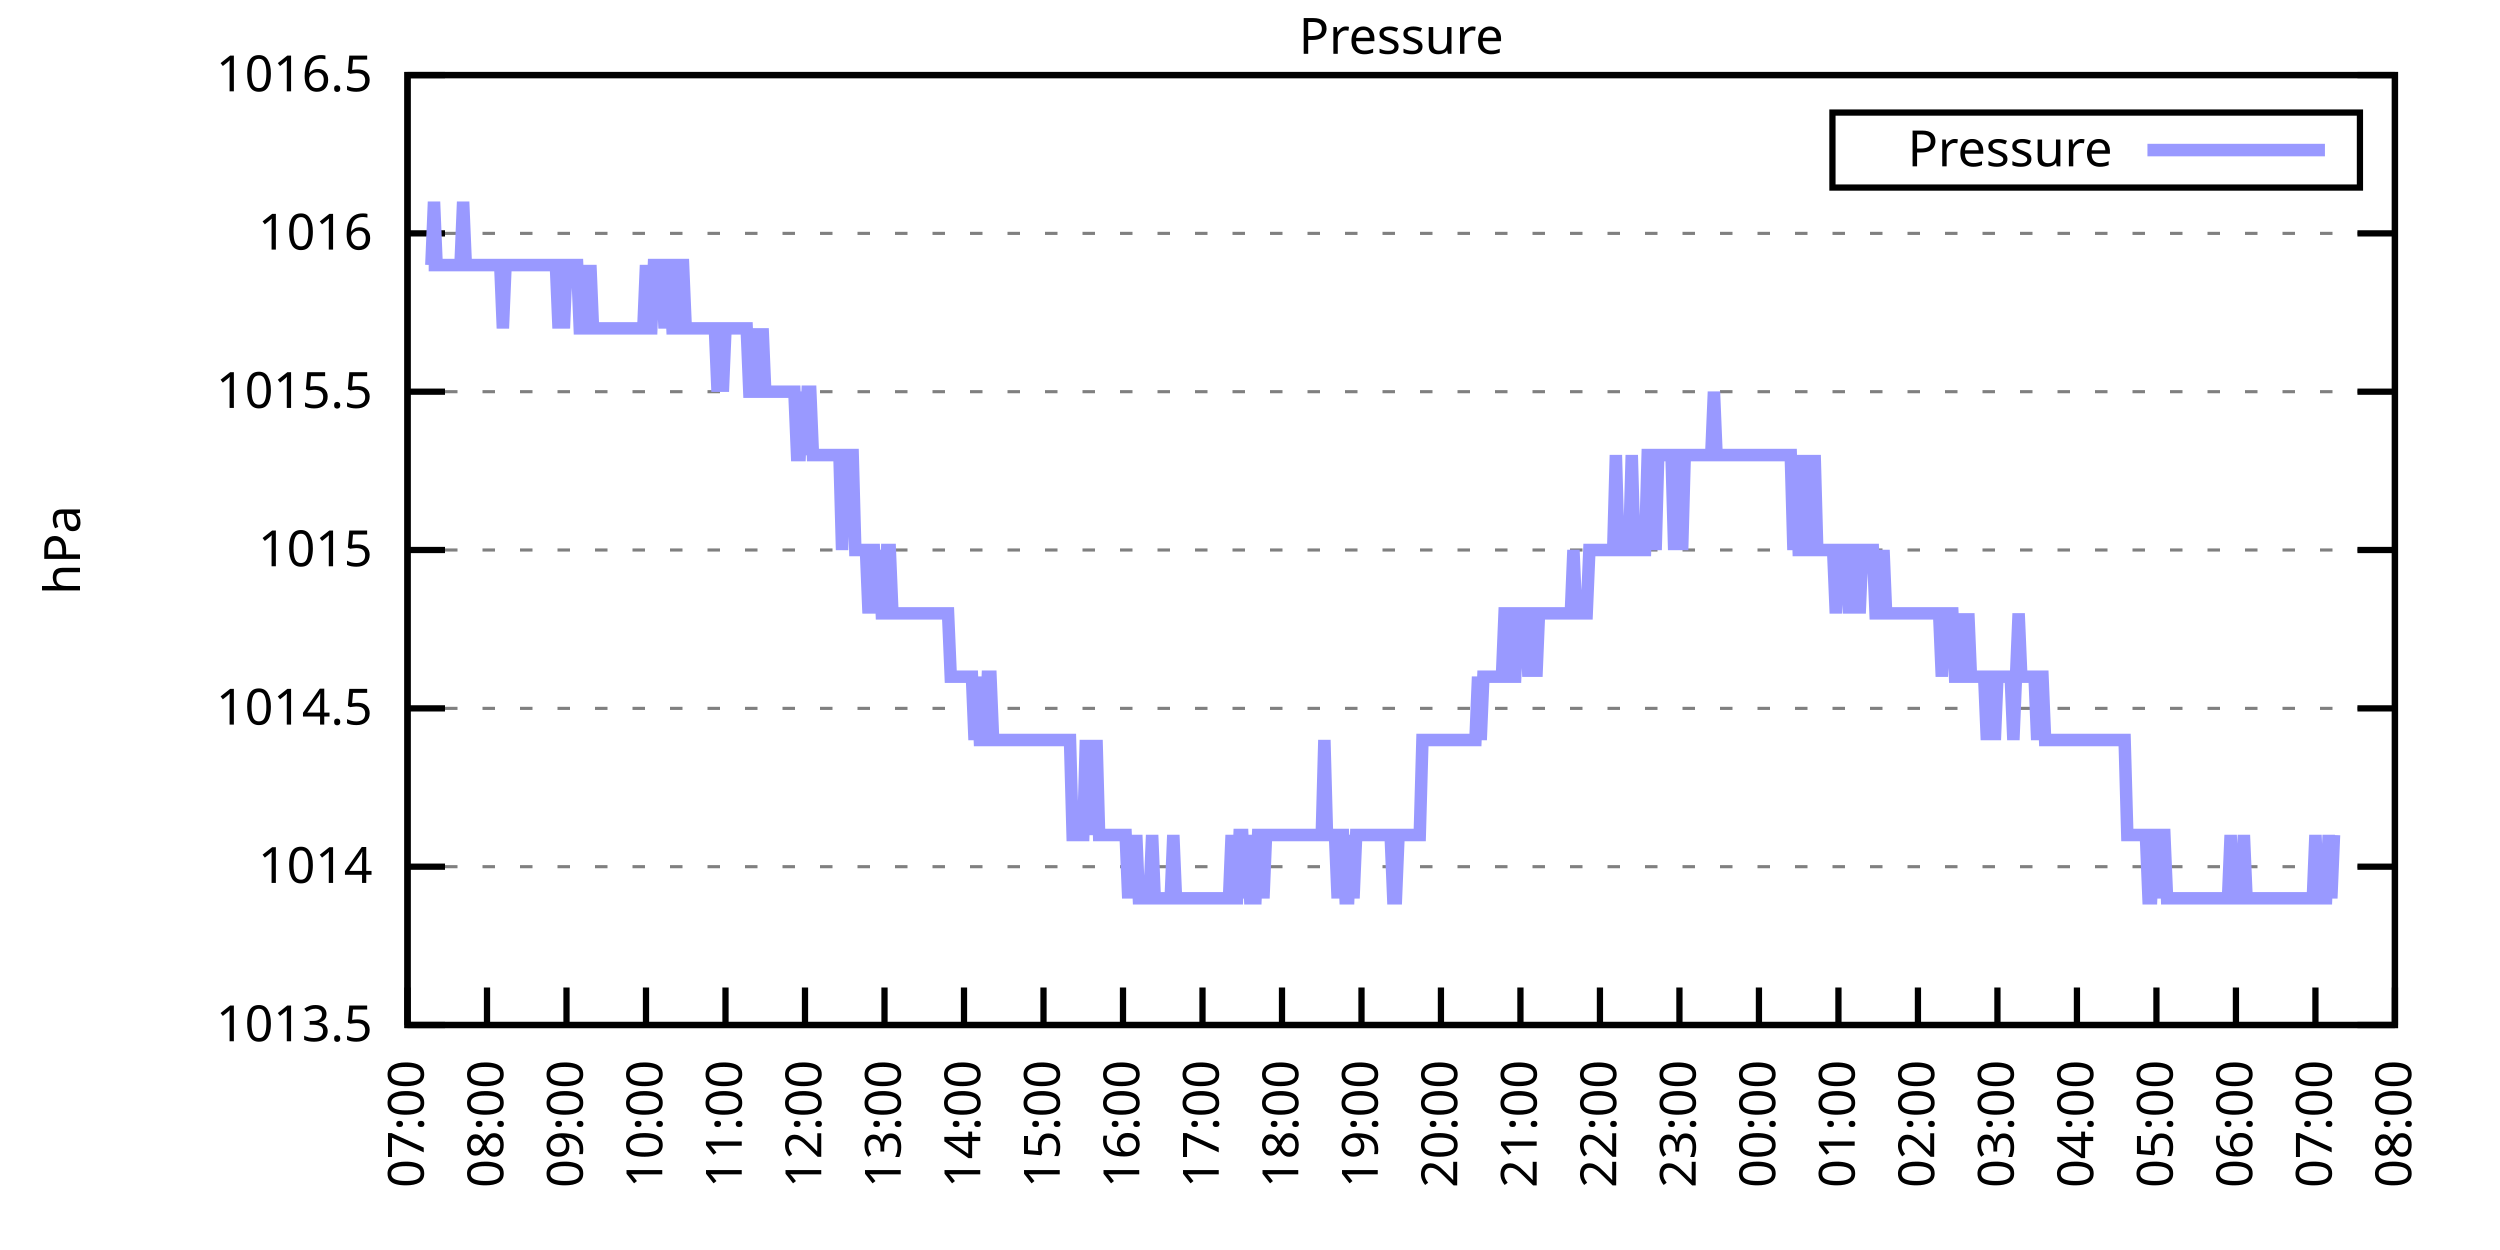
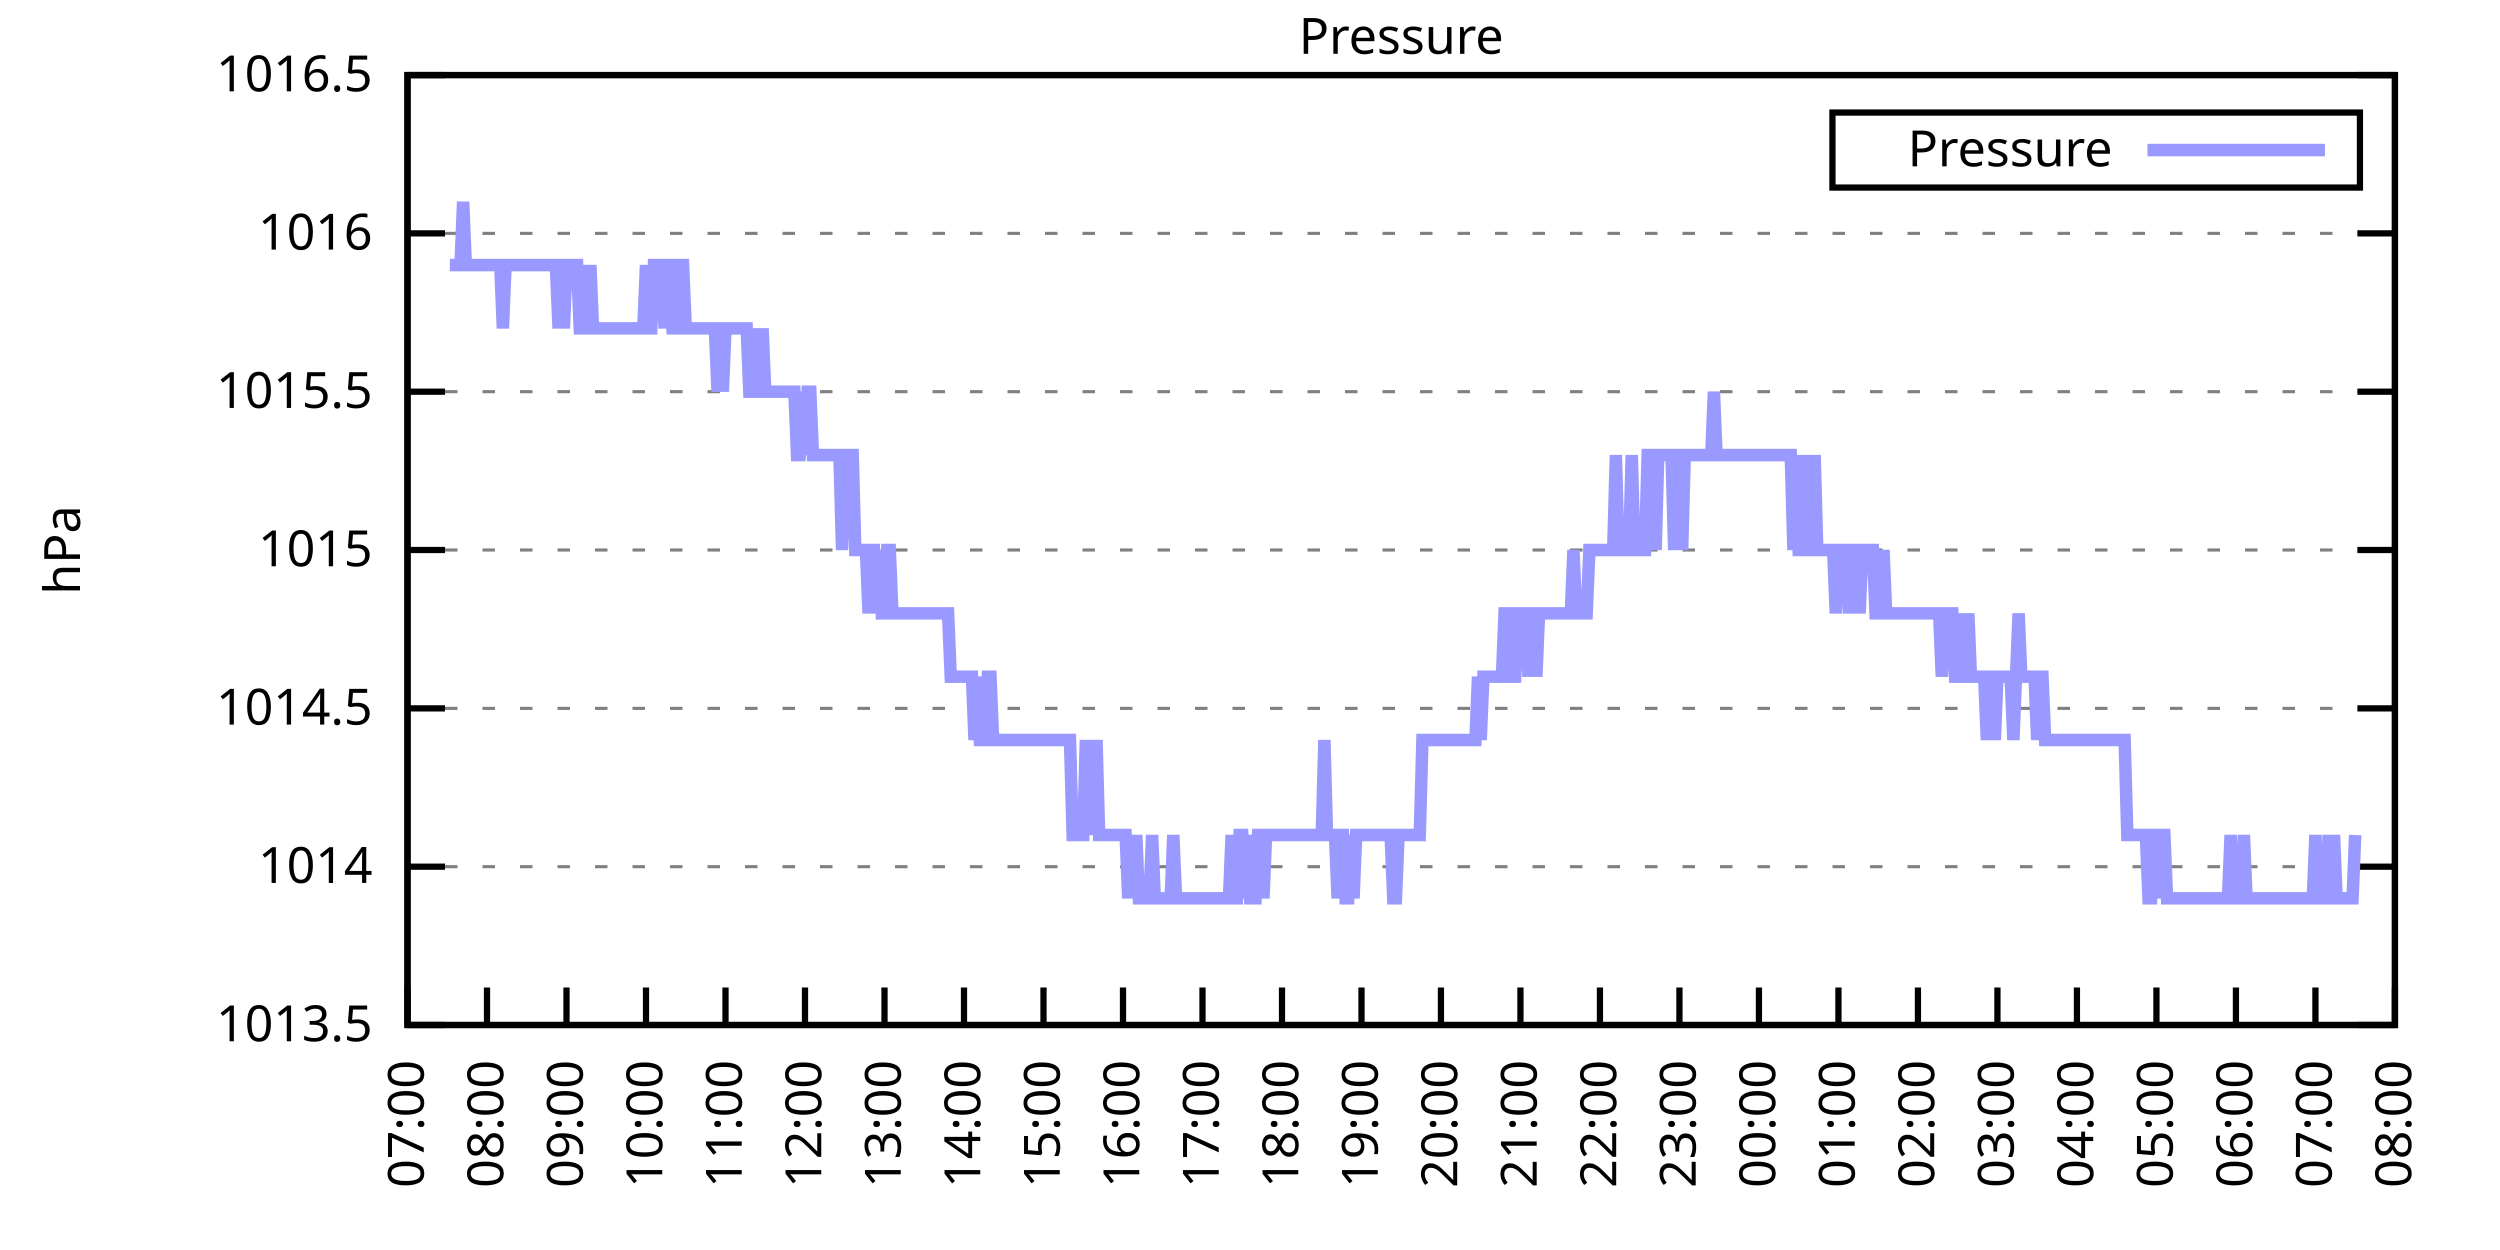
<svg xmlns="http://www.w3.org/2000/svg" xmlns:xlink="http://www.w3.org/1999/xlink" width="400" height="200" viewBox="0 0 400 200">
  <g id="gnuplot_canvas">
    <rect x="0" y="0" width="400" height="200" fill="none" />
    <defs>
      <circle id="gpDot" r="0.5" stroke-width="0.5" stroke="currentColor" />
      <path id="gpPt0" stroke-width="0.333" stroke="currentColor" d="M-1,0 h2 M0,-1 v2" />
      <path id="gpPt1" stroke-width="0.333" stroke="currentColor" d="M-1,-1 L1,1 M1,-1 L-1,1" />
      <path id="gpPt2" stroke-width="0.333" stroke="currentColor" d="M-1,0 L1,0 M0,-1 L0,1 M-1,-1 L1,1 M-1,1 L1,-1" />
      <rect id="gpPt3" stroke-width="0.333" stroke="currentColor" x="-1" y="-1" width="2" height="2" />
      <rect id="gpPt4" stroke-width="0.333" stroke="currentColor" fill="currentColor" x="-1" y="-1" width="2" height="2" />
      <circle id="gpPt5" stroke-width="0.333" stroke="currentColor" cx="0" cy="0" r="1" />
      <use xlink:href="#gpPt5" id="gpPt6" fill="currentColor" stroke="none" />
      <path id="gpPt7" stroke-width="0.333" stroke="currentColor" d="M0,-1.33 L-1.33,0.67 L1.33,0.67 z" />
      <use xlink:href="#gpPt7" id="gpPt8" fill="currentColor" stroke="none" />
      <use xlink:href="#gpPt7" id="gpPt9" stroke="currentColor" transform="rotate(180)" />
      <use xlink:href="#gpPt9" id="gpPt10" fill="currentColor" stroke="none" />
      <use xlink:href="#gpPt3" id="gpPt11" stroke="currentColor" transform="rotate(45)" />
      <use xlink:href="#gpPt11" id="gpPt12" fill="currentColor" stroke="none" />
      <path id="gpPt13" stroke-width="0.333" stroke="currentColor" d="M0,1.330 L1.265,0.411 L0.782,-1.067 L-0.782,-1.076 L-1.265,0.411 z" />
      <use xlink:href="#gpPt13" id="gpPt14" fill="currentColor" stroke="none" />
      <filter id="textbox" filterUnits="objectBoundingBox" x="0" y="0" height="1" width="1">
        <feFlood flood-color="white" flood-opacity="1" result="bgnd" />
        <feComposite in="SourceGraphic" in2="bgnd" operator="atop" />
      </filter>
      <filter id="greybox" filterUnits="objectBoundingBox" x="0" y="0" height="1" width="1">
        <feFlood flood-color="lightgrey" flood-opacity="1" result="grey" />
        <feComposite in="SourceGraphic" in2="grey" operator="atop" />
      </filter>
    </defs>
    <g fill="none" color="white" stroke="currentColor" stroke-width="1.00" stroke-linecap="butt" stroke-linejoin="miter">
</g>
    <g fill="none" color="black" stroke="currentColor" stroke-width="1.00" stroke-linecap="butt" stroke-linejoin="miter">
      <g stroke="none" shape-rendering="crispEdges">
        <polygon fill="rgb(255, 255, 255)" points="65.20,164.00 383.18,164.00 383.18,12.02 65.20,12.02 " />
      </g>
    </g>
    <g fill="none" color="black" stroke="currentColor" stroke-width="1.00" stroke-linecap="butt" stroke-linejoin="miter">
</g>
    <g fill="none" color="black" stroke="black" stroke-width="0.50" stroke-linecap="butt" stroke-linejoin="miter">
</g>
    <g fill="none" color="gray" stroke="currentColor" stroke-width="0.50" stroke-linecap="butt" stroke-linejoin="miter">
      <path stroke="gray" stroke-dasharray="2,4" class="gridline" d="M65.20,164.00 L383.19,164.00  " />
    </g>
    <g fill="none" color="gray" stroke="gray" stroke-width="1.00" stroke-linecap="butt" stroke-linejoin="miter">
</g>
    <g fill="none" color="black" stroke="currentColor" stroke-width="1.00" stroke-linecap="butt" stroke-linejoin="miter">
      <path stroke="black" d="M65.20,164.00 L71.20,164.00 M383.19,164.00 L377.19,164.00  " />
      <g transform="translate(59.60,166.60)" stroke="none" fill="black" font-family="Sans" font-size="8.00" text-anchor="end">
        <text>
          <tspan font-family="Sans"> 1013.5</tspan>
        </text>
      </g>
    </g>
    <g fill="none" color="black" stroke="currentColor" stroke-width="1.00" stroke-linecap="butt" stroke-linejoin="miter">
</g>
    <g fill="none" color="black" stroke="black" stroke-width="0.50" stroke-linecap="butt" stroke-linejoin="miter">
</g>
    <g fill="none" color="gray" stroke="currentColor" stroke-width="0.50" stroke-linecap="butt" stroke-linejoin="miter">
      <path stroke="gray" stroke-dasharray="2,4" class="gridline" d="M65.20,138.67 L383.19,138.67  " />
    </g>
    <g fill="none" color="gray" stroke="gray" stroke-width="1.00" stroke-linecap="butt" stroke-linejoin="miter">
</g>
    <g fill="none" color="black" stroke="currentColor" stroke-width="1.00" stroke-linecap="butt" stroke-linejoin="miter">
      <path stroke="black" d="M65.20,138.67 L71.20,138.67 M383.19,138.67 L377.19,138.67  " />
      <g transform="translate(59.60,141.27)" stroke="none" fill="black" font-family="Sans" font-size="8.00" text-anchor="end">
        <text>
          <tspan font-family="Sans"> 1014</tspan>
        </text>
      </g>
    </g>
    <g fill="none" color="black" stroke="currentColor" stroke-width="1.00" stroke-linecap="butt" stroke-linejoin="miter">
</g>
    <g fill="none" color="black" stroke="black" stroke-width="0.50" stroke-linecap="butt" stroke-linejoin="miter">
</g>
    <g fill="none" color="gray" stroke="currentColor" stroke-width="0.50" stroke-linecap="butt" stroke-linejoin="miter">
      <path stroke="gray" stroke-dasharray="2,4" class="gridline" d="M65.20,113.34 L383.19,113.34  " />
    </g>
    <g fill="none" color="gray" stroke="gray" stroke-width="1.00" stroke-linecap="butt" stroke-linejoin="miter">
</g>
    <g fill="none" color="black" stroke="currentColor" stroke-width="1.00" stroke-linecap="butt" stroke-linejoin="miter">
      <path stroke="black" d="M65.20,113.34 L71.20,113.34 M383.19,113.34 L377.19,113.34  " />
      <g transform="translate(59.60,115.94)" stroke="none" fill="black" font-family="Sans" font-size="8.00" text-anchor="end">
        <text>
          <tspan font-family="Sans"> 1014.5</tspan>
        </text>
      </g>
    </g>
    <g fill="none" color="black" stroke="currentColor" stroke-width="1.00" stroke-linecap="butt" stroke-linejoin="miter">
</g>
    <g fill="none" color="black" stroke="black" stroke-width="0.50" stroke-linecap="butt" stroke-linejoin="miter">
</g>
    <g fill="none" color="gray" stroke="currentColor" stroke-width="0.50" stroke-linecap="butt" stroke-linejoin="miter">
      <path stroke="gray" stroke-dasharray="2,4" class="gridline" d="M65.20,88.00 L383.19,88.00  " />
    </g>
    <g fill="none" color="gray" stroke="gray" stroke-width="1.00" stroke-linecap="butt" stroke-linejoin="miter">
</g>
    <g fill="none" color="black" stroke="currentColor" stroke-width="1.00" stroke-linecap="butt" stroke-linejoin="miter">
      <path stroke="black" d="M65.20,88.00 L71.20,88.00 M383.19,88.00 L377.19,88.00  " />
      <g transform="translate(59.60,90.60)" stroke="none" fill="black" font-family="Sans" font-size="8.00" text-anchor="end">
        <text>
          <tspan font-family="Sans"> 1015</tspan>
        </text>
      </g>
    </g>
    <g fill="none" color="black" stroke="currentColor" stroke-width="1.00" stroke-linecap="butt" stroke-linejoin="miter">
</g>
    <g fill="none" color="black" stroke="black" stroke-width="0.50" stroke-linecap="butt" stroke-linejoin="miter">
</g>
    <g fill="none" color="gray" stroke="currentColor" stroke-width="0.50" stroke-linecap="butt" stroke-linejoin="miter">
      <path stroke="gray" stroke-dasharray="2,4" class="gridline" d="M65.20,62.67 L383.19,62.67  " />
    </g>
    <g fill="none" color="gray" stroke="gray" stroke-width="1.00" stroke-linecap="butt" stroke-linejoin="miter">
</g>
    <g fill="none" color="black" stroke="currentColor" stroke-width="1.00" stroke-linecap="butt" stroke-linejoin="miter">
      <path stroke="black" d="M65.20,62.67 L71.20,62.67 M383.19,62.67 L377.19,62.67  " />
      <g transform="translate(59.60,65.27)" stroke="none" fill="black" font-family="Sans" font-size="8.00" text-anchor="end">
        <text>
          <tspan font-family="Sans"> 1015.5</tspan>
        </text>
      </g>
    </g>
    <g fill="none" color="black" stroke="currentColor" stroke-width="1.00" stroke-linecap="butt" stroke-linejoin="miter">
</g>
    <g fill="none" color="black" stroke="black" stroke-width="0.50" stroke-linecap="butt" stroke-linejoin="miter">
</g>
    <g fill="none" color="gray" stroke="currentColor" stroke-width="0.50" stroke-linecap="butt" stroke-linejoin="miter">
      <path stroke="gray" stroke-dasharray="2,4" class="gridline" d="M65.20,37.34 L383.19,37.34  " />
    </g>
    <g fill="none" color="gray" stroke="gray" stroke-width="1.00" stroke-linecap="butt" stroke-linejoin="miter">
</g>
    <g fill="none" color="black" stroke="currentColor" stroke-width="1.00" stroke-linecap="butt" stroke-linejoin="miter">
      <path stroke="black" d="M65.20,37.34 L71.20,37.34 M383.19,37.34 L377.19,37.34  " />
      <g transform="translate(59.60,39.94)" stroke="none" fill="black" font-family="Sans" font-size="8.00" text-anchor="end">
        <text>
          <tspan font-family="Sans"> 1016</tspan>
        </text>
      </g>
    </g>
    <g fill="none" color="black" stroke="currentColor" stroke-width="1.00" stroke-linecap="butt" stroke-linejoin="miter">
</g>
    <g fill="none" color="black" stroke="black" stroke-width="0.50" stroke-linecap="butt" stroke-linejoin="miter">
</g>
    <g fill="none" color="gray" stroke="currentColor" stroke-width="0.50" stroke-linecap="butt" stroke-linejoin="miter">
      <path stroke="gray" stroke-dasharray="2,4" class="gridline" d="M65.20,12.01 L383.19,12.01  " />
    </g>
    <g fill="none" color="gray" stroke="gray" stroke-width="1.00" stroke-linecap="butt" stroke-linejoin="miter">
</g>
    <g fill="none" color="black" stroke="currentColor" stroke-width="1.00" stroke-linecap="butt" stroke-linejoin="miter">
      <path stroke="black" d="M65.20,12.01 L71.20,12.01 M383.19,12.01 L377.19,12.01  " />
      <g transform="translate(59.60,14.61)" stroke="none" fill="black" font-family="Sans" font-size="8.00" text-anchor="end">
        <text>
          <tspan font-family="Sans"> 1016.5</tspan>
        </text>
      </g>
    </g>
    <g fill="none" color="black" stroke="currentColor" stroke-width="1.00" stroke-linecap="butt" stroke-linejoin="miter">
      <path stroke="black" d="M65.20,164.00 L65.20,158.00  " />
      <g transform="translate(67.80,169.60) rotate(270.00)" stroke="none" fill="black" font-family="Sans" font-size="8.00" text-anchor="end">
        <text>
          <tspan font-family="Sans">07:00</tspan>
        </text>
      </g>
    </g>
    <g fill="none" color="black" stroke="currentColor" stroke-width="1.00" stroke-linecap="butt" stroke-linejoin="miter">
      <path stroke="black" d="M77.92,164.00 L77.92,158.00  " />
      <g transform="translate(80.52,169.60) rotate(270.00)" stroke="none" fill="black" font-family="Sans" font-size="8.00" text-anchor="end">
        <text>
          <tspan font-family="Sans">08:00</tspan>
        </text>
      </g>
    </g>
    <g fill="none" color="black" stroke="currentColor" stroke-width="1.00" stroke-linecap="butt" stroke-linejoin="miter">
      <path stroke="black" d="M90.64,164.00 L90.64,158.00  " />
      <g transform="translate(93.24,169.60) rotate(270.00)" stroke="none" fill="black" font-family="Sans" font-size="8.00" text-anchor="end">
        <text>
          <tspan font-family="Sans">09:00</tspan>
        </text>
      </g>
    </g>
    <g fill="none" color="black" stroke="currentColor" stroke-width="1.00" stroke-linecap="butt" stroke-linejoin="miter">
      <path stroke="black" d="M103.36,164.00 L103.36,158.00  " />
      <g transform="translate(105.96,169.60) rotate(270.00)" stroke="none" fill="black" font-family="Sans" font-size="8.00" text-anchor="end">
        <text>
          <tspan font-family="Sans">10:00</tspan>
        </text>
      </g>
    </g>
    <g fill="none" color="black" stroke="currentColor" stroke-width="1.00" stroke-linecap="butt" stroke-linejoin="miter">
      <path stroke="black" d="M116.08,164.00 L116.08,158.00  " />
      <g transform="translate(118.68,169.60) rotate(270.00)" stroke="none" fill="black" font-family="Sans" font-size="8.00" text-anchor="end">
        <text>
          <tspan font-family="Sans">11:00</tspan>
        </text>
      </g>
    </g>
    <g fill="none" color="black" stroke="currentColor" stroke-width="1.00" stroke-linecap="butt" stroke-linejoin="miter">
      <path stroke="black" d="M128.80,164.00 L128.80,158.00  " />
      <g transform="translate(131.40,169.60) rotate(270.00)" stroke="none" fill="black" font-family="Sans" font-size="8.00" text-anchor="end">
        <text>
          <tspan font-family="Sans">12:00</tspan>
        </text>
      </g>
    </g>
    <g fill="none" color="black" stroke="currentColor" stroke-width="1.00" stroke-linecap="butt" stroke-linejoin="miter">
      <path stroke="black" d="M141.52,164.00 L141.52,158.00  " />
      <g transform="translate(144.12,169.60) rotate(270.00)" stroke="none" fill="black" font-family="Sans" font-size="8.00" text-anchor="end">
        <text>
          <tspan font-family="Sans">13:00</tspan>
        </text>
      </g>
    </g>
    <g fill="none" color="black" stroke="currentColor" stroke-width="1.00" stroke-linecap="butt" stroke-linejoin="miter">
      <path stroke="black" d="M154.24,164.00 L154.24,158.00  " />
      <g transform="translate(156.84,169.60) rotate(270.00)" stroke="none" fill="black" font-family="Sans" font-size="8.00" text-anchor="end">
        <text>
          <tspan font-family="Sans">14:00</tspan>
        </text>
      </g>
    </g>
    <g fill="none" color="black" stroke="currentColor" stroke-width="1.00" stroke-linecap="butt" stroke-linejoin="miter">
      <path stroke="black" d="M166.96,164.00 L166.96,158.00  " />
      <g transform="translate(169.56,169.60) rotate(270.00)" stroke="none" fill="black" font-family="Sans" font-size="8.00" text-anchor="end">
        <text>
          <tspan font-family="Sans">15:00</tspan>
        </text>
      </g>
    </g>
    <g fill="none" color="black" stroke="currentColor" stroke-width="1.00" stroke-linecap="butt" stroke-linejoin="miter">
      <path stroke="black" d="M179.68,164.00 L179.68,158.00  " />
      <g transform="translate(182.28,169.60) rotate(270.00)" stroke="none" fill="black" font-family="Sans" font-size="8.00" text-anchor="end">
        <text>
          <tspan font-family="Sans">16:00</tspan>
        </text>
      </g>
    </g>
    <g fill="none" color="black" stroke="currentColor" stroke-width="1.00" stroke-linecap="butt" stroke-linejoin="miter">
      <path stroke="black" d="M192.40,164.00 L192.40,158.00  " />
      <g transform="translate(195.00,169.60) rotate(270.00)" stroke="none" fill="black" font-family="Sans" font-size="8.00" text-anchor="end">
        <text>
          <tspan font-family="Sans">17:00</tspan>
        </text>
      </g>
    </g>
    <g fill="none" color="black" stroke="currentColor" stroke-width="1.00" stroke-linecap="butt" stroke-linejoin="miter">
      <path stroke="black" d="M205.12,164.00 L205.12,158.00  " />
      <g transform="translate(207.72,169.60) rotate(270.00)" stroke="none" fill="black" font-family="Sans" font-size="8.00" text-anchor="end">
        <text>
          <tspan font-family="Sans">18:00</tspan>
        </text>
      </g>
    </g>
    <g fill="none" color="black" stroke="currentColor" stroke-width="1.00" stroke-linecap="butt" stroke-linejoin="miter">
      <path stroke="black" d="M217.84,164.00 L217.84,158.00  " />
      <g transform="translate(220.44,169.60) rotate(270.00)" stroke="none" fill="black" font-family="Sans" font-size="8.00" text-anchor="end">
        <text>
          <tspan font-family="Sans">19:00</tspan>
        </text>
      </g>
    </g>
    <g fill="none" color="black" stroke="currentColor" stroke-width="1.00" stroke-linecap="butt" stroke-linejoin="miter">
      <path stroke="black" d="M230.55,164.00 L230.55,158.00  " />
      <g transform="translate(233.15,169.60) rotate(270.00)" stroke="none" fill="black" font-family="Sans" font-size="8.00" text-anchor="end">
        <text>
          <tspan font-family="Sans">20:00</tspan>
        </text>
      </g>
    </g>
    <g fill="none" color="black" stroke="currentColor" stroke-width="1.00" stroke-linecap="butt" stroke-linejoin="miter">
      <path stroke="black" d="M243.27,164.00 L243.27,158.00  " />
      <g transform="translate(245.87,169.60) rotate(270.00)" stroke="none" fill="black" font-family="Sans" font-size="8.00" text-anchor="end">
        <text>
          <tspan font-family="Sans">21:00</tspan>
        </text>
      </g>
    </g>
    <g fill="none" color="black" stroke="currentColor" stroke-width="1.00" stroke-linecap="butt" stroke-linejoin="miter">
      <path stroke="black" d="M255.99,164.00 L255.99,158.00  " />
      <g transform="translate(258.59,169.60) rotate(270.00)" stroke="none" fill="black" font-family="Sans" font-size="8.00" text-anchor="end">
        <text>
          <tspan font-family="Sans">22:00</tspan>
        </text>
      </g>
    </g>
    <g fill="none" color="black" stroke="currentColor" stroke-width="1.00" stroke-linecap="butt" stroke-linejoin="miter">
      <path stroke="black" d="M268.71,164.00 L268.71,158.00  " />
      <g transform="translate(271.31,169.60) rotate(270.00)" stroke="none" fill="black" font-family="Sans" font-size="8.00" text-anchor="end">
        <text>
          <tspan font-family="Sans">23:00</tspan>
        </text>
      </g>
    </g>
    <g fill="none" color="black" stroke="currentColor" stroke-width="1.00" stroke-linecap="butt" stroke-linejoin="miter">
      <path stroke="black" d="M281.43,164.00 L281.43,158.00  " />
      <g transform="translate(284.03,169.60) rotate(270.00)" stroke="none" fill="black" font-family="Sans" font-size="8.00" text-anchor="end">
        <text>
          <tspan font-family="Sans">00:00</tspan>
        </text>
      </g>
    </g>
    <g fill="none" color="black" stroke="currentColor" stroke-width="1.00" stroke-linecap="butt" stroke-linejoin="miter">
      <path stroke="black" d="M294.15,164.00 L294.15,158.00  " />
      <g transform="translate(296.75,169.60) rotate(270.00)" stroke="none" fill="black" font-family="Sans" font-size="8.00" text-anchor="end">
        <text>
          <tspan font-family="Sans">01:00</tspan>
        </text>
      </g>
    </g>
    <g fill="none" color="black" stroke="currentColor" stroke-width="1.00" stroke-linecap="butt" stroke-linejoin="miter">
      <path stroke="black" d="M306.87,164.00 L306.87,158.00  " />
      <g transform="translate(309.47,169.60) rotate(270.00)" stroke="none" fill="black" font-family="Sans" font-size="8.00" text-anchor="end">
        <text>
          <tspan font-family="Sans">02:00</tspan>
        </text>
      </g>
    </g>
    <g fill="none" color="black" stroke="currentColor" stroke-width="1.00" stroke-linecap="butt" stroke-linejoin="miter">
      <path stroke="black" d="M319.59,164.00 L319.59,158.00  " />
      <g transform="translate(322.19,169.60) rotate(270.00)" stroke="none" fill="black" font-family="Sans" font-size="8.00" text-anchor="end">
        <text>
          <tspan font-family="Sans">03:00</tspan>
        </text>
      </g>
    </g>
    <g fill="none" color="black" stroke="currentColor" stroke-width="1.00" stroke-linecap="butt" stroke-linejoin="miter">
      <path stroke="black" d="M332.31,164.00 L332.31,158.00  " />
      <g transform="translate(334.91,169.60) rotate(270.00)" stroke="none" fill="black" font-family="Sans" font-size="8.00" text-anchor="end">
        <text>
          <tspan font-family="Sans">04:00</tspan>
        </text>
      </g>
    </g>
    <g fill="none" color="black" stroke="currentColor" stroke-width="1.00" stroke-linecap="butt" stroke-linejoin="miter">
      <path stroke="black" d="M345.03,164.00 L345.03,158.00  " />
      <g transform="translate(347.63,169.60) rotate(270.00)" stroke="none" fill="black" font-family="Sans" font-size="8.00" text-anchor="end">
        <text>
          <tspan font-family="Sans">05:00</tspan>
        </text>
      </g>
    </g>
    <g fill="none" color="black" stroke="currentColor" stroke-width="1.00" stroke-linecap="butt" stroke-linejoin="miter">
      <path stroke="black" d="M357.75,164.00 L357.75,158.00  " />
      <g transform="translate(360.35,169.60) rotate(270.00)" stroke="none" fill="black" font-family="Sans" font-size="8.00" text-anchor="end">
        <text>
          <tspan font-family="Sans">06:00</tspan>
        </text>
      </g>
    </g>
    <g fill="none" color="black" stroke="currentColor" stroke-width="1.00" stroke-linecap="butt" stroke-linejoin="miter">
      <path stroke="black" d="M370.47,164.00 L370.47,158.00  " />
      <g transform="translate(373.07,169.60) rotate(270.00)" stroke="none" fill="black" font-family="Sans" font-size="8.00" text-anchor="end">
        <text>
          <tspan font-family="Sans">07:00</tspan>
        </text>
      </g>
    </g>
    <g fill="none" color="black" stroke="currentColor" stroke-width="1.00" stroke-linecap="butt" stroke-linejoin="miter">
      <path stroke="black" d="M383.19,164.00 L383.19,158.00  " />
      <g transform="translate(385.79,169.60) rotate(270.00)" stroke="none" fill="black" font-family="Sans" font-size="8.00" text-anchor="end">
        <text>
          <tspan font-family="Sans">08:00</tspan>
        </text>
      </g>
    </g>
    <g fill="none" color="black" stroke="currentColor" stroke-width="1.00" stroke-linecap="butt" stroke-linejoin="miter">
</g>
    <g fill="none" color="black" stroke="currentColor" stroke-width="1.00" stroke-linecap="butt" stroke-linejoin="miter">
      <path stroke="black" d="M65.20,12.01 L65.20,164.00 L383.19,164.00 L383.19,12.01 L65.20,12.01 Z  " />
    </g>
    <g fill="none" color="black" stroke="currentColor" stroke-width="1.00" stroke-linecap="butt" stroke-linejoin="miter">
</g>
    <g fill="none" color="black" stroke="currentColor" stroke-width="1.00" stroke-linecap="butt" stroke-linejoin="miter">
      <path stroke="black" d="M293.19,30.01 L293.19,18.01 L377.59,18.01 L377.59,30.01 L293.19,30.01 Z  " />
    </g>
    <g id="Pressure_plot_1">
      <g fill="none" color="white" stroke="black" stroke-width="2.00" stroke-linecap="butt" stroke-linejoin="miter">
</g>
      <g fill="none" color="black" stroke="currentColor" stroke-width="2.00" stroke-linecap="butt" stroke-linejoin="miter">
        <g transform="translate(337.99,26.61)" stroke="none" fill="black" font-family="Sans" font-size="8.00" text-anchor="end">
          <text>
            <tspan font-family="Sans">Pressure</tspan>
          </text>
        </g>
      </g>
      <g fill="none" color="black" stroke="currentColor" stroke-width="2.00" stroke-linecap="butt" stroke-linejoin="miter">
-         <path stroke="rgb(153, 153, 255)" d="M343.59,24.01 L371.99,24.01 M68.59,42.41 L69.02,42.41 L69.44,32.28 L69.86,42.41 L70.29,42.41 L70.71,42.41   L71.14,42.41 L71.56,42.41 L71.98,42.41 L72.41,42.41 L72.83,42.41 L73.26,42.41 L73.68,42.41 L74.10,32.28   L74.53,42.41 L74.95,42.41 L75.38,42.41 L75.80,42.41 L76.22,42.41 L76.65,42.41 L77.07,42.41 L77.50,42.41   L77.92,42.41 L78.34,42.41 L78.77,42.41 L79.19,42.41 L79.62,42.41 L80.04,42.41 L80.46,52.54 L80.89,42.41   L81.31,42.41 L81.74,42.41 L82.16,42.41 L82.58,42.41 L83.01,42.41 L83.43,42.41 L83.86,42.41 L84.28,42.41   L84.70,42.41 L85.13,42.41 L85.55,42.41 L85.98,42.41 L86.40,42.41 L86.82,42.41 L87.25,42.41 L87.67,42.41   L88.10,42.41 L88.52,42.41 L88.94,42.41 L89.37,52.54 L89.79,42.41 L90.22,52.54 L90.64,42.41 L91.06,42.41   L91.49,42.41 L91.91,42.41 L92.34,42.41 L92.76,52.54 L93.18,52.54 L93.61,42.41 L94.03,52.54 L94.46,42.41   L94.88,52.54 L95.30,52.54 L95.73,52.54 L96.15,52.54 L96.58,52.54 L97.00,52.54 L97.42,52.54 L97.85,52.54   L98.27,52.54 L98.69,52.54 L99.12,52.54 L99.54,52.54 L99.97,52.54 L100.39,52.54 L100.81,52.54 L101.24,52.54   L101.66,52.54 L102.09,52.54 L102.51,52.54 L102.93,52.54 L103.36,42.41 L103.78,52.54 L104.21,52.54 L104.63,42.41   L105.05,42.41 L105.48,42.41 L105.90,42.41 L106.33,52.54 L106.75,42.41 L107.17,42.41 L107.60,52.54 L108.02,52.54   L108.45,52.54 L108.87,42.41 L109.29,42.41 L109.72,52.54 L110.14,52.54 L110.57,52.54 L110.99,52.54 L111.41,52.54   L111.84,52.54 L112.26,52.54 L112.69,52.54 L113.11,52.54 L113.53,52.54 L113.96,52.54 L114.38,52.54 L114.81,62.67   L115.23,52.54 L115.65,62.67 L116.08,52.54 L116.50,52.54 L116.93,52.54 L117.35,52.54 L117.77,52.54 L118.20,52.54   L118.62,52.54 L119.05,52.54 L119.47,52.54 L119.89,62.67 L120.32,62.67 L120.74,62.67 L121.17,52.54 L121.59,62.67   L122.01,52.54 L122.44,62.67 L122.86,62.67 L123.29,62.67 L123.71,62.67 L124.13,62.67 L124.56,62.67 L124.98,62.67   L125.41,62.67 L125.83,62.67 L126.25,62.67 L126.68,62.67 L127.10,62.67 L127.53,72.81 L127.95,72.81 L128.37,62.67   L128.80,72.81 L129.22,62.67 L129.65,62.67 L130.07,72.81 L130.49,72.81 L130.92,72.81 L131.34,72.81 L131.77,72.81   L132.19,72.81 L132.61,72.81 L133.04,72.81 L133.46,72.81 L133.89,72.81 L134.31,72.81 L134.73,88.00 L135.16,72.81   L135.58,72.81 L136.01,72.81 L136.43,72.81 L136.85,88.00 L137.28,88.00 L137.70,88.00 L138.13,88.00 L138.55,88.00   L138.97,98.14 L139.40,88.00 L139.82,88.00 L140.25,98.14 L140.67,88.00 L141.09,98.14 L141.52,98.14 L141.94,88.00   L142.37,88.00 L142.79,98.14 L143.21,98.14 L143.64,98.14 L144.06,98.14 L144.49,98.14 L144.91,98.14 L145.33,98.14   L145.76,98.14 L146.18,98.14 L146.61,98.14 L147.03,98.14 L147.45,98.14 L147.88,98.14 L148.30,98.14 L148.73,98.14   L149.15,98.14 L149.57,98.14 L150.00,98.14 L150.42,98.14 L150.85,98.14 L151.27,98.14 L151.69,98.14 L152.12,108.27   L152.54,108.27 L152.97,108.27 L153.39,108.27 L153.81,108.27 L154.24,108.27 L154.66,108.27 L155.09,108.27 L155.51,108.27   L155.93,118.40 L156.36,108.27 L156.78,118.40 L157.21,118.40 L157.63,118.40 L158.05,108.27 L158.48,108.27 L158.90,118.40   L159.33,118.40 L159.75,118.40 L160.17,118.40 L160.60,118.40 L161.02,118.40 L161.44,118.40 L161.87,118.40 L162.29,118.40   L162.72,118.40 L163.14,118.40 L163.56,118.40 L163.99,118.40 L164.41,118.40 L164.84,118.40 L165.26,118.40 L165.68,118.40   L166.11,118.40 L166.53,118.40 L166.96,118.40 L167.38,118.40 L167.80,118.40 L168.23,118.40 L168.65,118.40 L169.08,118.40   L169.50,118.40 L169.92,118.40 L170.35,118.40 L170.77,118.40 L171.20,118.40 L171.62,133.60 L172.04,133.60 L172.47,133.60   L172.89,133.60 L173.32,133.60 L173.74,118.40 L174.16,133.60 L174.59,118.40 L175.01,133.60 L175.44,118.40 L175.86,133.60   L176.28,133.60 L176.71,133.60 L177.13,133.60 L177.56,133.60 L177.98,133.60 L178.40,133.60 L178.83,133.60 L179.25,133.60   L179.68,133.60 L180.10,133.60 L180.52,143.73 L180.95,133.60 L181.37,143.73 L181.80,133.60 L182.22,143.73 L182.64,143.73   L183.07,143.73 L183.49,143.73 L183.92,143.73 L184.34,133.60 L184.76,143.73 L185.19,143.73 L185.61,143.73 L186.04,143.73   L186.46,143.73 L186.88,143.73 L187.31,143.73 L187.73,133.60 L188.16,143.73 L188.58,143.73 L189.00,143.73 L189.43,143.73   L189.85,143.73 L190.28,143.73 L190.70,143.73 L191.12,143.73 L191.55,143.73 L191.97,143.73 L192.40,143.73 L192.82,143.73   L193.24,143.73 L193.67,143.73 L194.09,143.73 L194.52,143.73 L194.94,143.73 L195.36,143.73 L195.79,143.73 L196.21,143.73   L196.64,143.73 L197.06,133.60 L197.48,143.73 L197.91,143.73 L198.33,133.60 L198.76,133.60 L199.18,143.73 L199.60,133.60   L200.03,143.73 L200.45,143.73 L200.88,143.73 L201.30,133.60 L201.72,133.60 L202.15,143.73 L202.57,133.60 L203.00,133.60   L203.42,133.60 L203.84,133.60 L204.27,133.60 L204.69,133.60 L205.12,133.60 L205.54,133.60 L205.96,133.60 L206.39,133.60   L206.81,133.60 L207.24,133.60 L207.66,133.60 L208.08,133.60 L208.51,133.60 L208.93,133.60 L209.36,133.60 L209.78,133.60   L210.20,133.60 L210.63,133.60 L211.05,133.60 L211.48,133.60 L211.90,118.40 L212.32,133.60 L212.75,133.60 L213.17,133.60   L213.60,133.60 L214.02,143.73 L214.44,133.60 L214.87,133.60 L215.29,143.73 L215.72,143.73 L216.14,133.60 L216.56,143.73   L216.99,133.60 L217.41,133.60 L217.84,133.60 L218.26,133.60 L218.68,133.60 L219.11,133.60 L219.53,133.60 L219.96,133.60   L220.38,133.60 L220.80,133.60 L221.23,133.60 L221.65,133.60 L222.08,133.60 L222.50,133.60 L222.92,143.73 L223.35,143.73   L223.77,133.60 L224.20,133.60 L224.62,133.60 L225.04,133.60 L225.47,133.60 L225.89,133.60 L226.31,133.60 L226.74,133.60   L227.16,133.60 L227.59,118.40 L228.01,118.40 L228.43,118.40 L228.86,118.40 L229.28,118.40 L229.71,118.40 L230.13,118.40   L230.55,118.40 L230.98,118.40 L231.40,118.40 L231.83,118.40 L232.25,118.40 L232.67,118.40 L233.10,118.40 L233.52,118.40   L233.95,118.40 L234.37,118.40 L234.79,118.40 L235.22,118.40 L235.64,118.40 L236.07,118.40 L236.49,108.27 L236.91,118.40   L237.34,108.27 L237.76,108.27 L238.19,108.27 L238.61,108.27 L239.03,108.27 L239.46,108.27 L239.88,108.27 L240.31,108.27   L240.73,98.14 L241.15,98.14 L241.58,108.27 L242.00,108.27 L242.43,108.27 L242.85,98.14 L243.27,98.14 L243.70,98.14   L244.12,98.14 L244.55,108.27 L244.97,98.14 L245.39,98.14 L245.82,108.27 L246.24,98.14 L246.67,98.14 L247.09,98.14   L247.51,98.14 L247.94,98.14 L248.36,98.14 L248.79,98.14 L249.21,98.14 L249.63,98.14 L250.06,98.14 L250.48,98.14   L250.91,98.14 L251.33,98.14 L251.75,88.00 L252.18,98.14 L252.60,98.14 L253.03,98.14 L253.45,98.14 L253.87,98.14   L254.30,88.00 L254.72,88.00 L255.15,88.00 L255.57,88.00 L255.99,88.00 L256.42,88.00 L256.84,88.00 L257.27,88.00   L257.69,88.00 L258.11,88.00 L258.54,72.81 L258.96,88.00 L259.39,88.00 L259.81,88.00 L260.23,88.00 L260.66,88.00   L261.08,72.81 L261.51,88.00 L261.72,88.00 L262.35,88.00 L262.78,88.00 L263.20,88.00 L263.63,72.81 L264.05,72.81   L264.47,72.81 L264.90,88.00 L265.32,72.81 L265.75,72.81 L266.17,72.81 L266.59,72.81 L267.02,72.81 L267.44,72.81   L267.87,88.00 L268.29,72.81 L268.71,72.81 L269.14,88.00 L269.56,72.81 L269.99,72.81 L270.41,72.81 L270.83,72.81   L271.26,72.81 L271.68,72.81 L272.11,72.81 L272.53,72.81 L272.95,72.81 L273.38,72.81 L273.80,72.81 L274.23,62.67   L274.65,72.81 L275.07,72.81 L275.50,72.81 L275.92,72.81 L276.35,72.81 L276.77,72.81 L277.19,72.81 L277.62,72.81   L278.04,72.81 L278.47,72.81 L278.89,72.81 L279.31,72.81 L279.74,72.81 L280.16,72.81 L280.59,72.81 L281.01,72.81   L281.43,72.81 L281.86,72.81 L282.28,72.81 L282.71,72.81 L283.13,72.81 L283.55,72.81 L283.98,72.81 L284.40,72.81   L284.83,72.81 L285.25,72.81 L285.67,72.81 L286.10,72.81 L286.52,72.81 L286.95,88.00 L287.37,72.81 L287.79,88.00   L288.22,88.00 L288.64,72.81 L289.06,88.00 L289.49,88.00 L289.91,88.00 L290.34,72.81 L290.76,88.00 L291.18,88.00   L291.61,88.00 L292.03,88.00 L292.46,88.00 L292.88,88.00 L293.30,88.00 L293.73,98.14 L294.15,88.00 L294.58,88.00   L295.00,88.00 L295.42,88.00 L295.85,98.14 L296.27,88.00 L296.70,88.00 L297.12,88.00 L297.54,98.14 L297.97,88.00   L298.39,88.00 L298.82,88.00 L299.24,88.00 L299.66,88.00 L300.09,98.14 L300.51,98.14 L300.94,98.14 L301.36,88.00   L301.78,98.14 L302.21,98.14 L302.63,98.14 L303.06,98.14 L303.48,98.14 L303.90,98.14 L304.33,98.14 L304.75,98.14   L305.18,98.14 L305.60,98.14 L306.02,98.14 L306.45,98.14 L306.87,98.14 L307.30,98.14 L307.72,98.14 L308.14,98.14   L308.57,98.14 L308.99,98.14 L309.42,98.14 L309.84,98.14 L310.26,98.14 L310.69,108.27 L311.11,98.14 L311.54,98.14   L311.96,98.14 L312.38,98.14 L312.81,108.27 L313.23,108.27 L313.66,98.14 L314.08,108.27 L314.50,108.27 L314.93,98.14   L315.35,108.27 L315.78,108.27 L316.20,108.27 L316.62,108.27 L317.05,108.27 L317.47,108.27 L317.90,118.40 L318.32,108.27   L318.74,108.27 L319.17,118.40 L319.59,108.27 L320.02,108.27 L320.44,108.27 L320.86,108.27 L321.29,108.27 L321.71,108.27   L322.14,118.40 L322.56,108.27 L322.98,98.14 L323.41,108.27 L323.83,108.27 L324.26,108.27 L324.68,108.27 L325.10,108.27   L325.53,108.27 L325.95,118.40 L326.38,108.27 L326.80,108.27 L327.22,118.40 L327.65,118.40 L328.07,118.40 L328.50,118.40   L328.92,118.40 L329.34,118.40 L329.77,118.40 L330.19,118.40 L330.62,118.40 L331.04,118.40 L331.46,118.40 L331.89,118.40   L332.31,118.40 L332.74,118.40 L333.16,118.40 L333.58,118.40 L334.01,118.40 L334.43,118.40 L334.86,118.40 L335.28,118.40   L335.70,118.40 L336.13,118.40 L336.55,118.40 L336.98,118.40 L337.40,118.40 L337.82,118.40 L338.25,118.40 L338.67,118.40   L339.10,118.40 L339.52,118.40 L339.94,118.40 L340.37,133.60 L340.79,133.60 L341.22,133.60 L341.64,133.60 L342.06,133.60   L342.49,133.60 L342.91,133.60 L343.34,133.60 L343.76,143.73 L344.18,143.73 L344.61,133.60 L345.03,133.60 L345.46,143.73   L345.88,133.60 L346.30,133.60 L346.73,143.73 L347.15,143.73 L347.58,143.73 L348.00,143.73 L348.42,143.73 L348.85,143.73   L349.27,143.73 L349.70,143.73 L350.12,143.73 L350.54,143.73 L350.97,143.73 L351.39,143.73 L351.81,143.73 L352.24,143.73   L352.66,143.73 L353.09,143.73 L353.51,143.73 L353.93,143.73 L354.36,143.73 L354.78,143.73 L355.21,143.73 L355.63,143.73   L356.05,143.73 L356.48,143.73 L356.90,133.60 L357.33,143.73 L357.75,143.73 L358.17,143.73 L358.60,143.73 L359.02,133.60   L359.45,143.73 L359.87,143.73 L360.29,143.73 L360.72,143.73 L361.14,143.73 L361.57,143.73 L361.99,143.73 L362.41,143.73   L362.84,143.73 L363.26,143.73 L363.69,143.73 L364.11,143.73 L364.53,143.73 L364.96,143.73 L365.38,143.73 L365.81,143.73   L366.23,143.73 L366.65,143.73 L367.08,143.73 L367.50,143.73 L367.93,143.73 L368.35,143.73 L368.77,143.73 L369.20,143.73   L369.62,143.73 L370.05,143.73 L370.47,133.60 L370.89,143.73 L371.32,143.73 L371.74,143.73 L372.17,143.73 L372.59,133.60   L373.01,143.73 L373.44,133.60  " />
+         <path stroke="rgb(153, 153, 255)" d="M343.59,24.01 L371.99,24.01 M71.98,42.41 L72.41,42.41 L72.83,42.41 L73.26,42.41 L73.68,42.41 L74.10,32.28   L74.53,42.41 L74.95,42.41 L75.38,42.41 L75.80,42.41 L76.22,42.41 L76.65,42.41 L77.07,42.41 L77.50,42.41   L77.92,42.41 L78.34,42.41 L78.77,42.41 L79.19,42.41 L79.62,42.41 L80.04,42.41 L80.46,52.54 L80.89,42.41   L81.31,42.41 L81.74,42.41 L82.16,42.41 L82.58,42.41 L83.01,42.41 L83.43,42.41 L83.86,42.41 L84.28,42.41   L84.70,42.41 L85.13,42.41 L85.55,42.41 L85.98,42.41 L86.40,42.41 L86.82,42.41 L87.25,42.41 L87.67,42.41   L88.10,42.41 L88.52,42.41 L88.94,42.41 L89.37,52.54 L89.79,42.41 L90.22,52.54 L90.64,42.41 L91.06,42.41   L91.49,42.41 L91.91,42.41 L92.34,42.41 L92.76,52.54 L93.18,52.54 L93.61,42.41 L94.03,52.54 L94.46,42.41   L94.88,52.54 L95.30,52.54 L95.73,52.54 L96.15,52.54 L96.58,52.54 L97.00,52.54 L97.42,52.54 L97.85,52.54   L98.27,52.54 L98.69,52.54 L99.12,52.54 L99.54,52.54 L99.97,52.54 L100.39,52.54 L100.81,52.54 L101.24,52.54   L101.66,52.54 L102.09,52.54 L102.51,52.54 L102.93,52.54 L103.36,42.41 L103.78,52.54 L104.21,52.54 L104.63,42.41   L105.05,42.41 L105.48,42.41 L105.90,42.41 L106.33,52.54 L106.75,42.41 L107.17,42.41 L107.60,52.54 L108.02,52.54   L108.45,52.54 L108.87,42.41 L109.29,42.41 L109.72,52.54 L110.14,52.54 L110.57,52.54 L110.99,52.54 L111.41,52.54   L111.84,52.54 L112.26,52.54 L112.69,52.54 L113.11,52.54 L113.53,52.54 L113.96,52.54 L114.38,52.54 L114.81,62.67   L115.23,52.54 L115.65,62.67 L116.08,52.54 L116.50,52.54 L116.93,52.54 L117.35,52.54 L117.77,52.54 L118.20,52.54   L118.62,52.54 L119.05,52.54 L119.47,52.54 L119.89,62.67 L120.32,62.67 L120.74,62.67 L121.17,52.54 L121.59,62.67   L122.01,52.54 L122.44,62.67 L122.86,62.67 L123.29,62.67 L123.71,62.67 L124.13,62.67 L124.56,62.67 L124.98,62.67   L125.41,62.67 L125.83,62.67 L126.25,62.67 L126.68,62.67 L127.10,62.67 L127.53,72.81 L127.95,72.81 L128.37,62.67   L128.80,72.81 L129.22,62.67 L129.65,62.67 L130.07,72.81 L130.49,72.81 L130.92,72.81 L131.34,72.81 L131.77,72.81   L132.19,72.81 L132.61,72.81 L133.04,72.81 L133.46,72.81 L133.89,72.81 L134.31,72.81 L134.73,88.00 L135.16,72.81   L135.58,72.81 L136.01,72.81 L136.43,72.81 L136.85,88.00 L137.28,88.00 L137.70,88.00 L138.13,88.00 L138.55,88.00   L138.97,98.14 L139.40,88.00 L139.82,88.00 L140.25,98.14 L140.67,88.00 L141.09,98.14 L141.52,98.14 L141.94,88.00   L142.37,88.00 L142.79,98.14 L143.21,98.14 L143.64,98.14 L144.06,98.14 L144.49,98.14 L144.91,98.14 L145.33,98.14   L145.76,98.14 L146.18,98.14 L146.61,98.14 L147.03,98.14 L147.45,98.14 L147.88,98.14 L148.30,98.14 L148.73,98.14   L149.15,98.14 L149.57,98.14 L150.00,98.14 L150.42,98.14 L150.85,98.14 L151.27,98.14 L151.69,98.14 L152.12,108.27   L152.54,108.27 L152.97,108.27 L153.39,108.27 L153.81,108.27 L154.24,108.27 L154.66,108.27 L155.09,108.27 L155.51,108.27   L155.93,118.40 L156.36,108.27 L156.78,118.40 L157.21,118.40 L157.63,118.40 L158.05,108.27 L158.48,108.27 L158.90,118.40   L159.33,118.40 L159.75,118.40 L160.17,118.40 L160.60,118.40 L161.02,118.40 L161.44,118.40 L161.87,118.40 L162.29,118.40   L162.72,118.40 L163.14,118.40 L163.56,118.40 L163.99,118.40 L164.41,118.40 L164.84,118.40 L165.26,118.40 L165.68,118.40   L166.11,118.40 L166.53,118.40 L166.96,118.40 L167.38,118.40 L167.80,118.40 L168.23,118.40 L168.65,118.40 L169.08,118.40   L169.50,118.40 L169.92,118.40 L170.35,118.40 L170.77,118.40 L171.20,118.40 L171.62,133.60 L172.04,133.60 L172.47,133.60   L172.89,133.60 L173.32,133.60 L173.74,118.40 L174.16,133.60 L174.59,118.40 L175.01,133.60 L175.44,118.40 L175.86,133.60   L176.28,133.60 L176.71,133.60 L177.13,133.60 L177.56,133.60 L177.98,133.60 L178.40,133.60 L178.83,133.60 L179.25,133.60   L179.68,133.60 L180.10,133.60 L180.52,143.73 L180.95,133.60 L181.37,143.73 L181.80,133.60 L182.22,143.73 L182.64,143.73   L183.07,143.73 L183.49,143.73 L183.92,143.73 L184.34,133.60 L184.76,143.73 L185.19,143.73 L185.61,143.73 L186.04,143.73   L186.46,143.73 L186.88,143.73 L187.31,143.73 L187.73,133.60 L188.16,143.73 L188.58,143.73 L189.00,143.73 L189.43,143.73   L189.85,143.73 L190.28,143.73 L190.70,143.73 L191.12,143.73 L191.55,143.73 L191.97,143.73 L192.40,143.73 L192.82,143.73   L193.24,143.73 L193.67,143.73 L194.09,143.73 L194.52,143.73 L194.94,143.73 L195.36,143.73 L195.79,143.73 L196.21,143.73   L196.64,143.73 L197.06,133.60 L197.48,143.73 L197.91,143.73 L198.33,133.60 L198.76,133.60 L199.18,143.73 L199.60,133.60   L200.03,143.73 L200.45,143.73 L200.88,143.73 L201.30,133.60 L201.72,133.60 L202.15,143.73 L202.57,133.60 L203.00,133.60   L203.42,133.60 L203.84,133.60 L204.27,133.60 L204.69,133.60 L205.12,133.60 L205.54,133.60 L205.96,133.60 L206.39,133.60   L206.81,133.60 L207.24,133.60 L207.66,133.60 L208.08,133.60 L208.51,133.60 L208.93,133.60 L209.36,133.60 L209.78,133.60   L210.20,133.60 L210.63,133.60 L211.05,133.60 L211.48,133.60 L211.90,118.40 L212.32,133.60 L212.75,133.60 L213.17,133.60   L213.60,133.60 L214.02,143.73 L214.44,133.60 L214.87,133.60 L215.29,143.73 L215.72,143.73 L216.14,133.60 L216.56,143.73   L216.99,133.60 L217.41,133.60 L217.84,133.60 L218.26,133.60 L218.68,133.60 L219.11,133.60 L219.53,133.60 L219.96,133.60   L220.38,133.60 L220.80,133.60 L221.23,133.60 L221.65,133.60 L222.08,133.60 L222.50,133.60 L222.92,143.73 L223.35,143.73   L223.77,133.60 L224.20,133.60 L224.62,133.60 L225.04,133.60 L225.47,133.60 L225.89,133.60 L226.31,133.60 L226.74,133.60   L227.16,133.60 L227.59,118.40 L228.01,118.40 L228.43,118.40 L228.86,118.40 L229.28,118.40 L229.71,118.40 L230.13,118.40   L230.55,118.40 L230.98,118.40 L231.40,118.40 L231.83,118.40 L232.25,118.40 L232.67,118.40 L233.10,118.40 L233.52,118.40   L233.95,118.40 L234.37,118.40 L234.79,118.40 L235.22,118.40 L235.64,118.40 L236.07,118.40 L236.49,108.27 L236.91,118.40   L237.34,108.27 L237.76,108.27 L238.19,108.27 L238.61,108.27 L239.03,108.27 L239.46,108.27 L239.88,108.27 L240.31,108.27   L240.73,98.14 L241.15,98.14 L241.58,108.27 L242.00,108.27 L242.43,108.27 L242.85,98.14 L243.27,98.14 L243.70,98.14   L244.12,98.14 L244.55,108.27 L244.97,98.14 L245.39,98.14 L245.82,108.27 L246.24,98.14 L246.67,98.14 L247.09,98.14   L247.51,98.14 L247.94,98.14 L248.36,98.14 L248.79,98.14 L249.21,98.14 L249.63,98.14 L250.06,98.14 L250.48,98.14   L250.91,98.14 L251.33,98.14 L251.75,88.00 L252.18,98.14 L252.60,98.14 L253.03,98.14 L253.45,98.14 L253.87,98.14   L254.30,88.00 L254.72,88.00 L255.15,88.00 L255.57,88.00 L255.99,88.00 L256.42,88.00 L256.84,88.00 L257.27,88.00   L257.69,88.00 L258.11,88.00 L258.54,72.81 L258.96,88.00 L259.39,88.00 L259.81,88.00 L260.23,88.00 L260.66,88.00   L261.08,72.81 L261.51,88.00 L261.72,88.00 L262.35,88.00 L262.78,88.00 L263.20,88.00 L263.63,72.81 L264.05,72.81   L264.47,72.81 L264.90,88.00 L265.32,72.81 L265.75,72.81 L266.17,72.81 L266.59,72.81 L267.02,72.81 L267.44,72.81   L267.87,88.00 L268.29,72.81 L268.71,72.81 L269.14,88.00 L269.56,72.81 L269.99,72.81 L270.41,72.81 L270.83,72.81   L271.26,72.81 L271.68,72.81 L272.11,72.81 L272.53,72.81 L272.95,72.81 L273.38,72.81 L273.80,72.81 L274.23,62.67   L274.65,72.81 L275.07,72.81 L275.50,72.81 L275.92,72.81 L276.35,72.81 L276.77,72.81 L277.19,72.81 L277.62,72.81   L278.04,72.81 L278.47,72.81 L278.89,72.81 L279.31,72.81 L279.74,72.81 L280.16,72.81 L280.59,72.81 L281.01,72.81   L281.43,72.81 L281.86,72.81 L282.28,72.81 L282.71,72.81 L283.13,72.81 L283.55,72.81 L283.98,72.81 L284.40,72.81   L284.83,72.81 L285.25,72.81 L285.67,72.81 L286.10,72.81 L286.52,72.81 L286.95,88.00 L287.37,72.81 L287.79,88.00   L288.22,88.00 L288.64,72.81 L289.06,88.00 L289.49,88.00 L289.91,88.00 L290.34,72.81 L290.76,88.00 L291.18,88.00   L291.61,88.00 L292.03,88.00 L292.46,88.00 L292.88,88.00 L293.30,88.00 L293.73,98.14 L294.15,88.00 L294.58,88.00   L295.00,88.00 L295.42,88.00 L295.85,98.14 L296.27,88.00 L296.70,88.00 L297.12,88.00 L297.54,98.14 L297.97,88.00   L298.39,88.00 L298.82,88.00 L299.24,88.00 L299.66,88.00 L300.09,98.14 L300.51,98.14 L300.94,98.14 L301.36,88.00   L301.78,98.14 L302.21,98.14 L302.63,98.14 L303.06,98.14 L303.48,98.14 L303.90,98.14 L304.33,98.14 L304.75,98.14   L305.18,98.14 L305.60,98.14 L306.02,98.14 L306.45,98.14 L306.87,98.14 L307.30,98.14 L307.72,98.14 L308.14,98.14   L308.57,98.14 L308.99,98.14 L309.42,98.14 L309.84,98.14 L310.26,98.14 L310.69,108.27 L311.11,98.14 L311.54,98.14   L311.96,98.14 L312.38,98.14 L312.81,108.27 L313.23,108.27 L313.66,98.14 L314.08,108.27 L314.50,108.27 L314.93,98.14   L315.35,108.27 L315.78,108.27 L316.20,108.27 L316.62,108.27 L317.05,108.27 L317.47,108.27 L317.90,118.40 L318.32,108.27   L318.74,108.27 L319.17,118.40 L319.59,108.27 L320.02,108.27 L320.44,108.27 L320.86,108.27 L321.29,108.27 L321.71,108.27   L322.14,118.40 L322.56,108.27 L322.98,98.14 L323.41,108.27 L323.83,108.27 L324.26,108.27 L324.68,108.27 L325.10,108.27   L325.53,108.27 L325.95,118.40 L326.38,108.27 L326.80,108.27 L327.22,118.40 L327.65,118.40 L328.07,118.40 L328.50,118.40   L328.92,118.40 L329.34,118.40 L329.77,118.40 L330.19,118.40 L330.62,118.40 L331.04,118.40 L331.46,118.40 L331.89,118.40   L332.31,118.40 L332.74,118.40 L333.16,118.40 L333.58,118.40 L334.01,118.40 L334.43,118.40 L334.86,118.40 L335.28,118.40   L335.70,118.40 L336.13,118.40 L336.55,118.40 L336.98,118.40 L337.40,118.40 L337.82,118.40 L338.25,118.40 L338.67,118.40   L339.10,118.40 L339.52,118.40 L339.94,118.40 L340.37,133.60 L340.79,133.60 L341.22,133.60 L341.64,133.60 L342.06,133.60   L342.49,133.60 L342.91,133.60 L343.34,133.60 L343.76,143.73 L344.18,143.73 L344.61,133.60 L345.03,133.60 L345.46,143.73   L345.88,133.60 L346.30,133.60 L346.73,143.73 L347.15,143.73 L347.58,143.73 L348.00,143.73 L348.42,143.73 L348.85,143.73   L349.27,143.73 L349.70,143.73 L350.12,143.73 L350.54,143.73 L350.97,143.73 L351.39,143.73 L351.81,143.73 L352.24,143.73   L352.66,143.73 L353.09,143.73 L353.51,143.73 L353.93,143.73 L354.36,143.73 L354.78,143.73 L355.21,143.73 L355.63,143.73   L356.05,143.73 L356.48,143.73 L356.90,133.60 L357.33,143.73 L357.75,143.73 L358.17,143.73 L358.60,143.73 L359.02,133.60   L359.45,143.73 L359.87,143.73 L360.29,143.73 L360.72,143.73 L361.14,143.73 L361.57,143.73 L361.99,143.73 L362.41,143.73   L362.84,143.73 L363.26,143.73 L363.69,143.73 L364.11,143.73 L364.53,143.73 L364.96,143.73 L365.38,143.73 L365.81,143.73   L366.23,143.73 L366.65,143.73 L367.08,143.73 L367.50,143.73 L367.93,143.73 L368.35,143.73 L368.77,143.73 L369.20,143.73   L369.62,143.73 L370.05,143.73 L370.47,133.60 L370.89,143.73 L371.32,143.73 L371.74,143.73 L372.17,143.73 L372.59,133.60   L373.01,143.73 L373.44,133.60 L373.86,143.73 L374.29,143.73 L374.71,143.73 L375.13,143.73 L375.56,143.73 L375.98,143.73   L376.41,143.73 L376.83,133.60  " />
      </g>
    </g>
    <g fill="none" color="black" stroke="currentColor" stroke-width="2.00" stroke-linecap="butt" stroke-linejoin="miter">
</g>
    <g fill="none" color="black" stroke="black" stroke-width="1.00" stroke-linecap="butt" stroke-linejoin="miter">
</g>
    <g fill="none" color="black" stroke="currentColor" stroke-width="1.00" stroke-linecap="butt" stroke-linejoin="miter">
      <path stroke="black" d="M65.20,12.01 L65.20,164.00 L383.19,164.00 L383.19,12.01 L65.20,12.01 Z  " />
      <g transform="translate(12.80,88.01) rotate(270.00)" stroke="none" fill="black" font-family="Sans" font-size="8.00" text-anchor="middle">
        <text>
          <tspan font-family="Sans">hPa</tspan>
        </text>
      </g>
    </g>
    <g fill="none" color="black" stroke="currentColor" stroke-width="1.00" stroke-linecap="butt" stroke-linejoin="miter">
</g>
    <g fill="none" color="black" stroke="currentColor" stroke-width="1.00" stroke-linecap="butt" stroke-linejoin="miter">
      <g transform="translate(224.19,8.61)" stroke="none" fill="black" font-family="Sans" font-size="8.00" text-anchor="middle">
        <text>
          <tspan font-family="Sans">Pressure</tspan>
        </text>
      </g>
    </g>
    <g fill="none" color="black" stroke="currentColor" stroke-width="1.00" stroke-linecap="butt" stroke-linejoin="miter">
</g>
  </g>
</svg>
